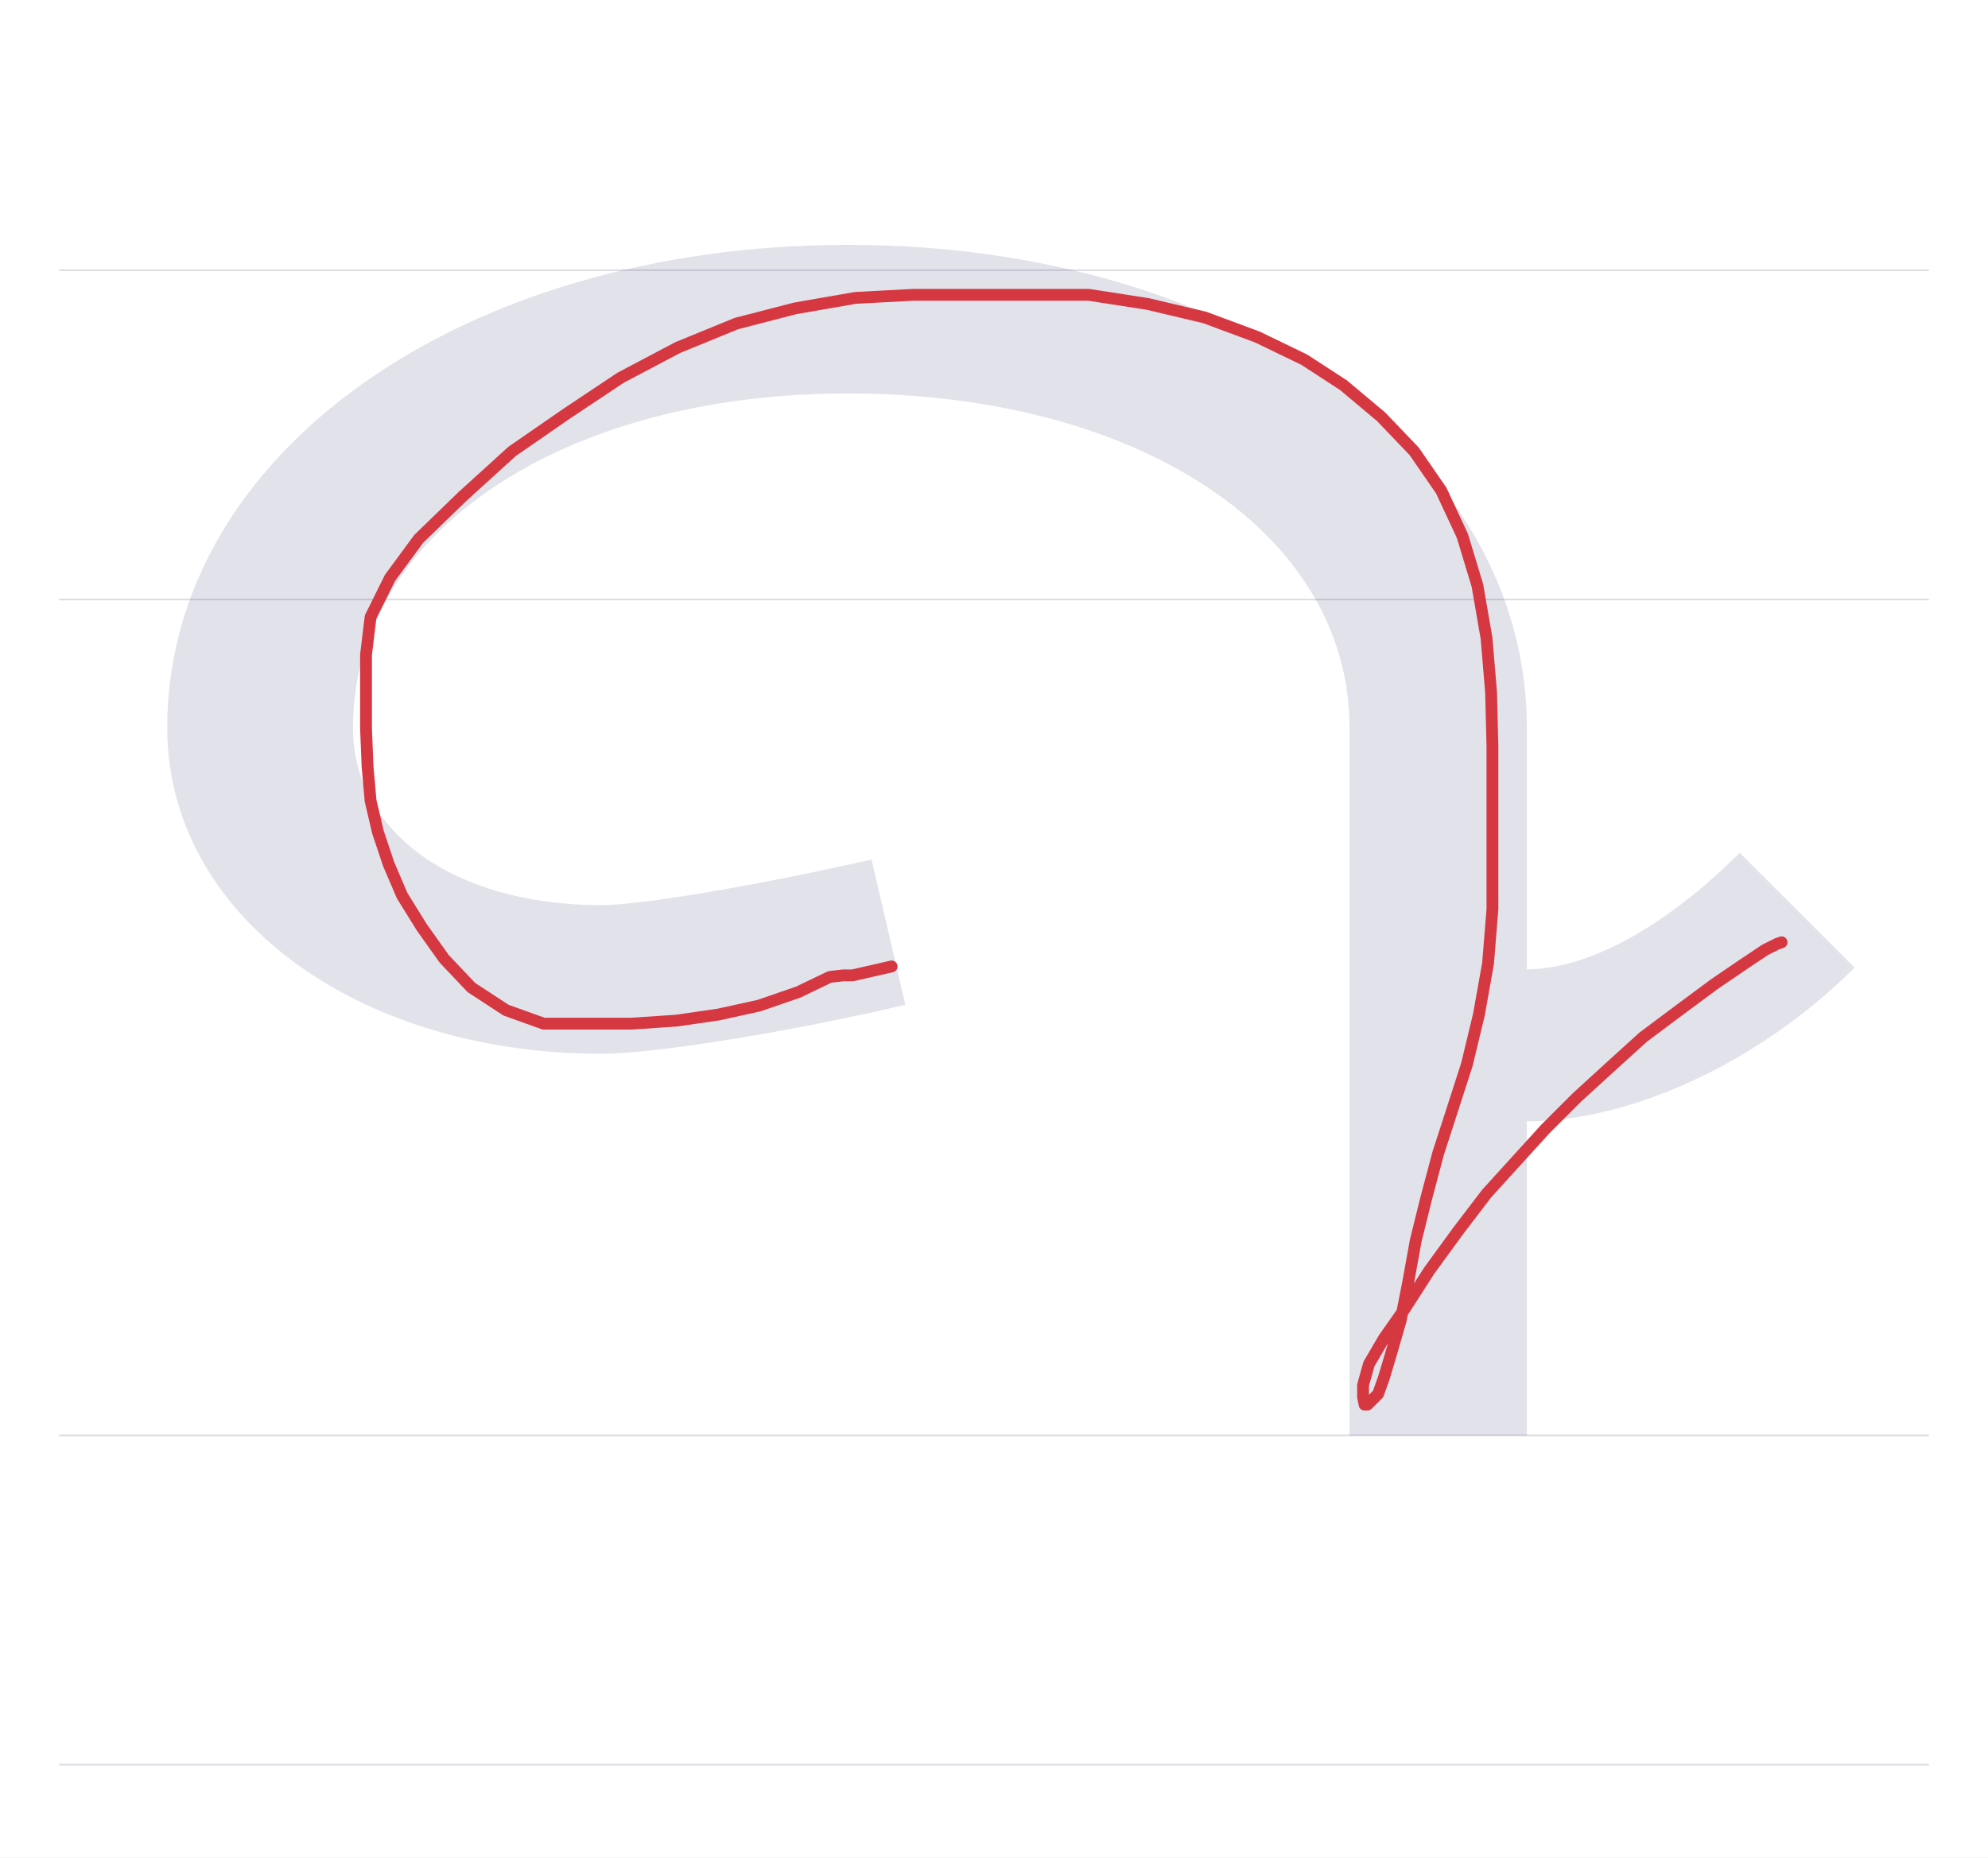
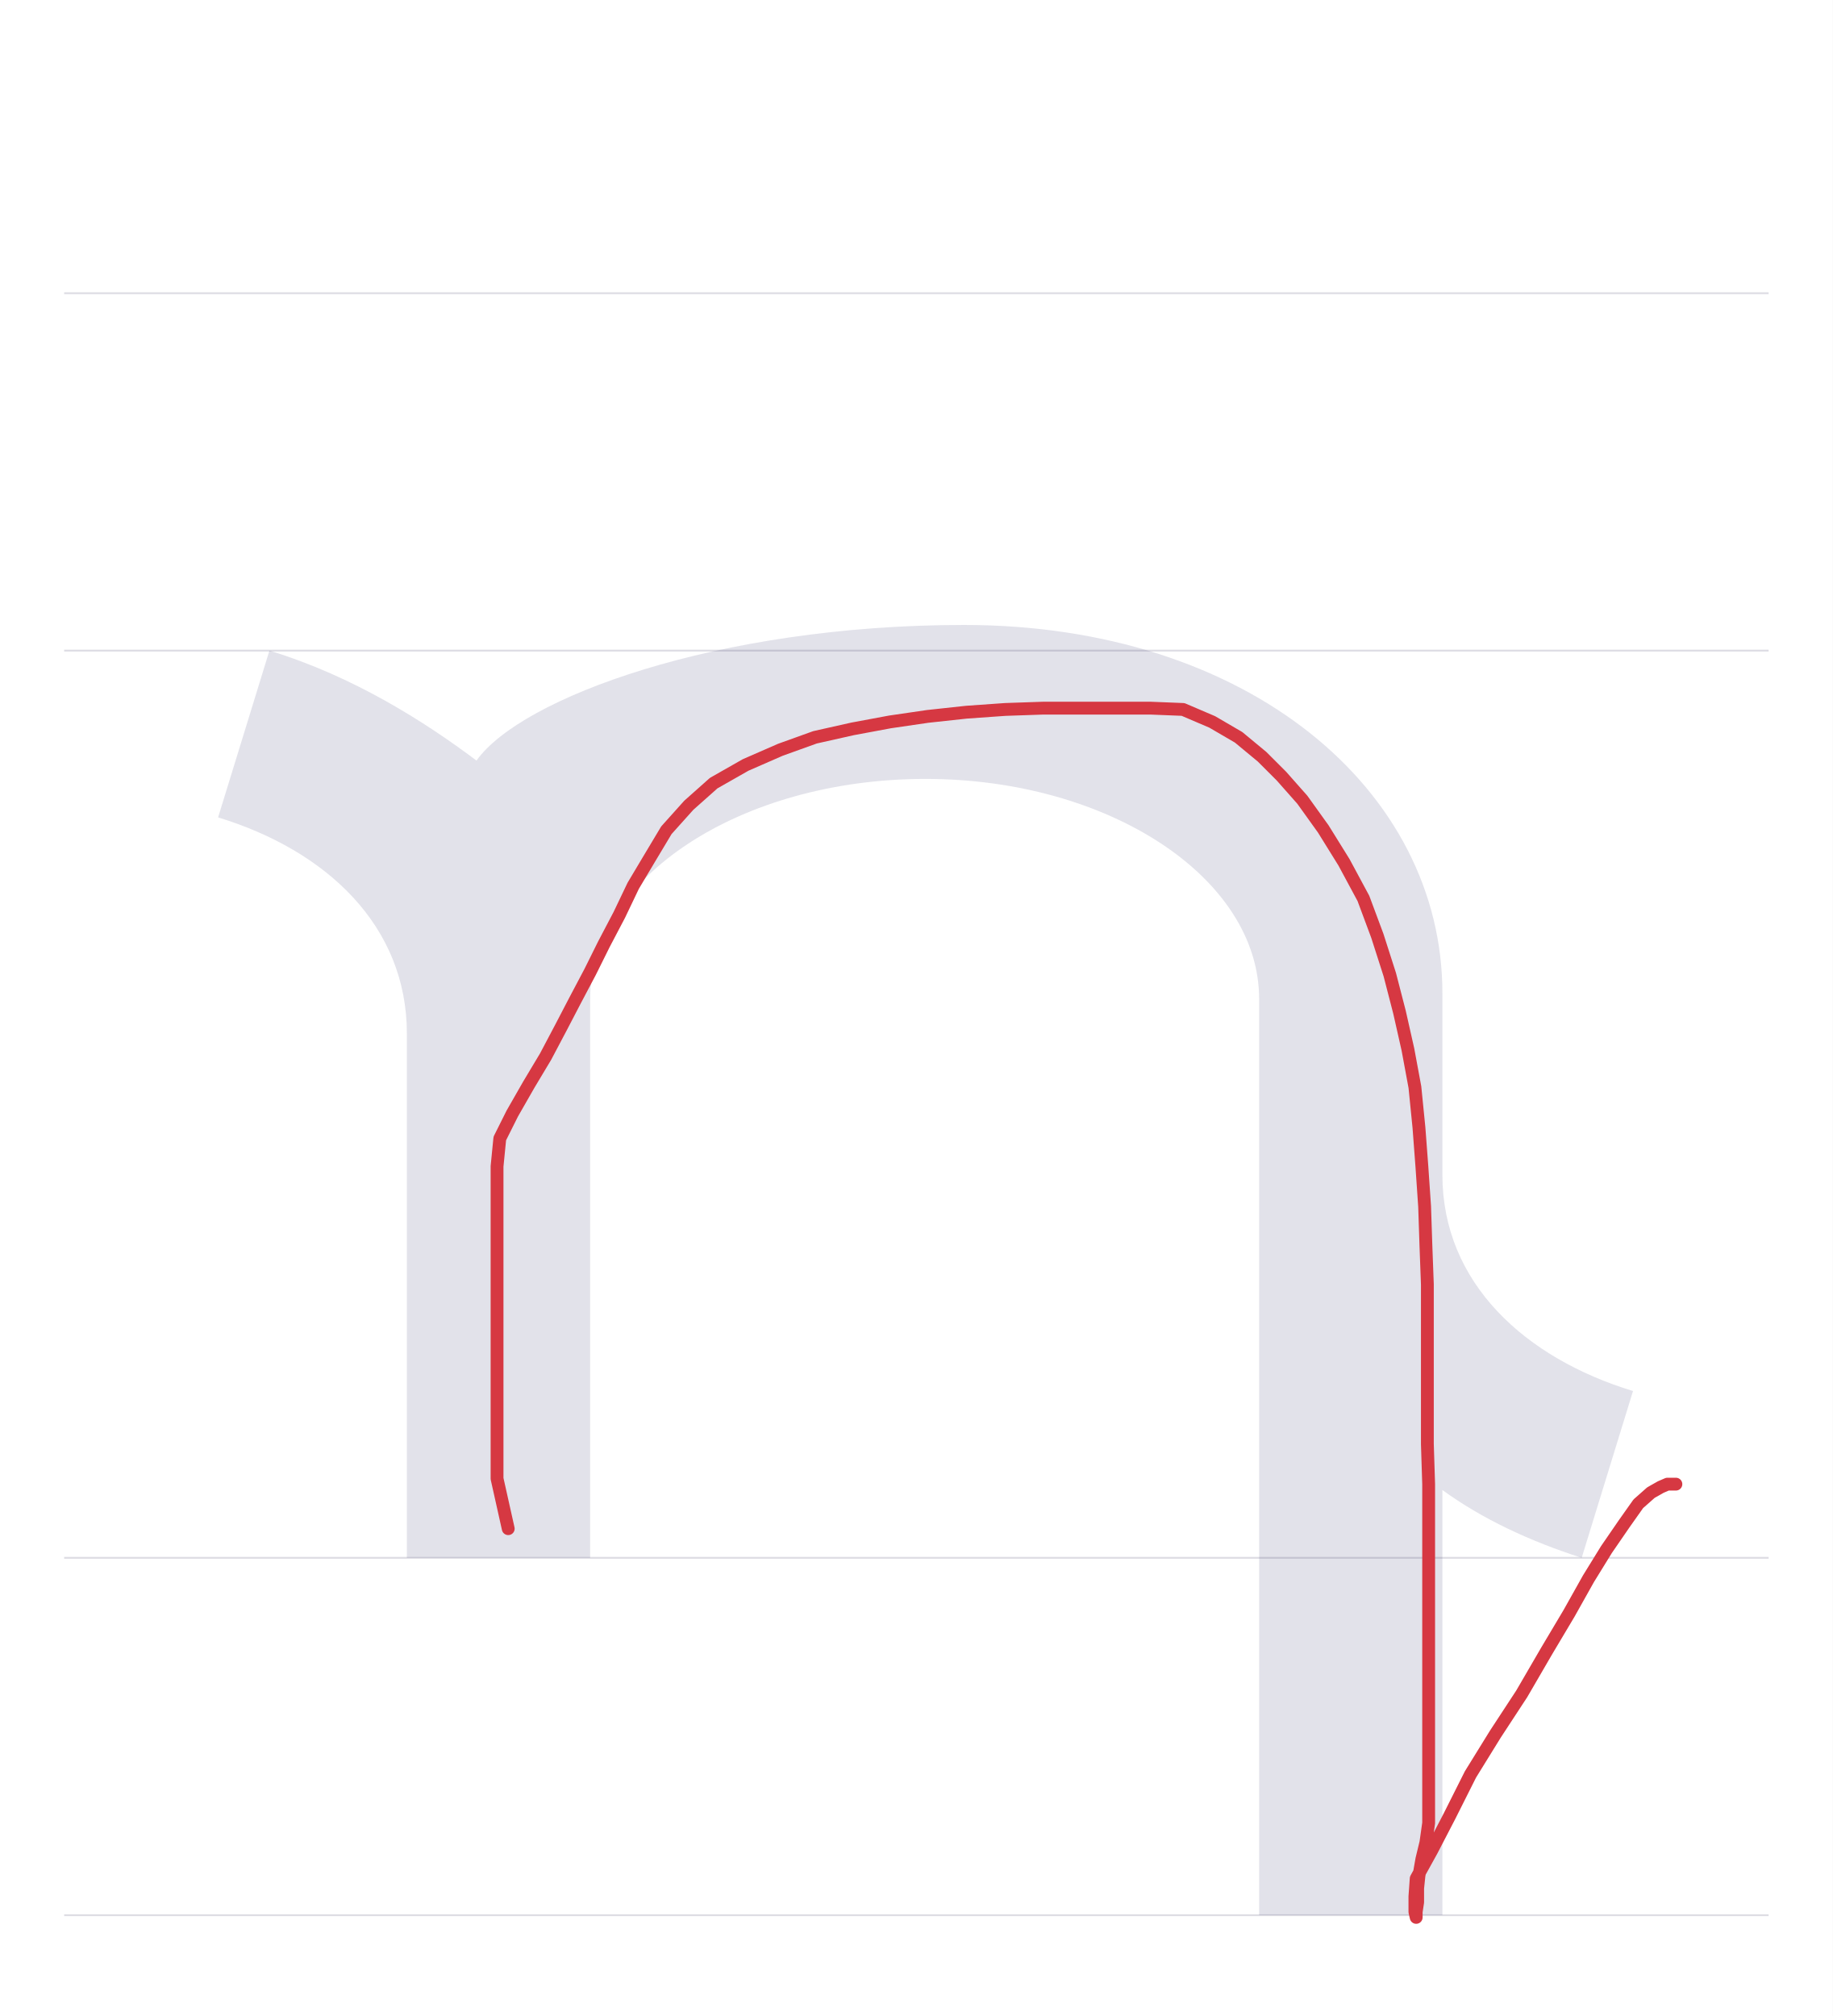
- <svg xmlns="http://www.w3.org/2000/svg" viewBox="0 0 1177 1100">
+ <svg xmlns="http://www.w3.org/2000/svg" viewBox="0 0 1000 1100">
  <rect width="100%" height="100%" fill="white" />
-   <path d="M35 850H1142" stroke="#dedde4" fill="none" />
-   <path d="M35 355H1142" stroke="#dedde4" fill="none" />
-   <path d="M35 160H1142" stroke="#dedde4" fill="none" />
-   <path d="M35 1045H1142" stroke="#dedde4" fill="none" />
-   <path d="M436 255 416 341C350 326 280 314 256 314C169 314 109 357 109 419C109 534 232 617 402 617C575 617 699 534 699 419V0H804V186C867 186 943 222 998 277L930 345C886 301 840 276 804 276V419C804 581 631 705 402 705C173 705 -1 581 -1 419C-1 309 110 226 256 226C288 226 368 239 436 255Z" fill="#08084d" opacity=".12" transform="translate(100.0 850) scale(1 -1)" />
-   <path d="M527.9,572.3L504.7,577.6L499.3,577.6L491.3,578.5L472.6,587.5L449.4,595.5L425.3,600.8L400.4,604.4L373.6,606.2L347.8,606.2L321.9,606.2L299.6,598.2L279.1,584.8L263,567.8L249.7,549.1L238.1,530.4L230.1,511.7L223.8,492.9L219.4,474.2L217.6,453.7L216.7,431.4L216.7,409.1L216.7,387.7L219.4,365.4L230.9,342.2L247.9,319.1L273.7,294.1L303.2,267.3L335.3,245.1L367.4,223.7L401.3,205.8L436,191.6L470.8,182.6L506.5,176.4L540.4,174.6L575.1,174.6L609.9,174.6L644.7,174.6L679.5,180L713.3,188L744.5,199.6L772.2,213L795.4,228.1L817.7,246.8L837.3,267.3L853.3,290.5L865.8,317.3L874.7,346.7L880.1,377.9L882.8,410L883.6,442.1L883.6,474.2L883.6,507.2L883.6,538.4L881,570.5L875.6,600.8L868.5,630.3L859.6,657.9L851.5,682.9L844.4,709.6L838.2,734.6L833.7,759.5L829.3,781.8L823.9,800.6L819.4,815.7L815.9,825.5L812.3,829.1L809.6,831.8L807.9,831.8L807,827.3L807,820.2L810.5,807.7L819.4,792.5L831.9,774.7L846.2,752.4L863.1,729.2L880.1,706.9L897.9,687.3L914.9,668.6L933.6,649.9L953.2,632L972.8,614.2L994.2,598.2L1014.7,583L1031.7,571.4L1045,562.5L1052.2,558.9L1054.8,558" fill="none" stroke="#d63842" stroke-width="7" stroke-linecap="round" stroke-linejoin="round" />
+   <path d="M35 850H965" stroke="#dedde4" fill="none" />
+   <path d="M35 355H965" stroke="#dedde4" fill="none" />
+   <path d="M35 160H965" stroke="#dedde4" fill="none" />
+   <path d="M35 1045H965" stroke="#dedde4" fill="none" />
+   <path d="M108 0H208V305C208 371 290 425 391 425C491 425 573 371 573 305V-195H673V37C695 21 721 9 749 0L777 91C718 109 673 150 673 209V308C673 419 567 509 412 509C277 509 170 469 146 435C118 456 79 481 33 495L5 404C64 386 108 345 108 286Z" fill="#08084d" opacity=".12" transform="translate(114.0 850) scale(1 -1)" />
+   <path d="M277.3,834.1L271.2,806.8L271.2,798.5L271.2,787.9L271.2,775L271.2,760.6L271.2,744.7L271.2,726.5L271.2,706.8L271.2,687.9L271.2,669.7L271.2,652.3L271.2,636.4L272.7,621.2L279.5,607.6L288.6,591.7L297.7,576.5L306.1,560.6L313.6,546.2L322,530.3L329.5,515.2L337.9,499.2L345.5,483.3L354.5,468.2L363.6,453L375.8,439.4L389.4,427.3L406.8,417.4L425.8,409.1L444.7,402.3L465.2,397.7L485.6,393.9L506.1,390.9L527.3,388.6L548.5,387.1L568.9,386.4L588.6,386.4L608.3,386.4L628,386.4L645.5,387.1L661.4,393.9L675.8,402.3L688.6,412.9L699.2,423.5L710.6,436.4L722,452.3L733.3,470.5L743.9,490.2L751.5,510.6L758.3,531.8L763.6,552.3L768.2,572.7L772,593.2L774.2,615.2L775.8,636.4L777.3,658.3L778,679.5L778.8,700.8L778.8,722.7L778.8,744.7L778.8,766.7L778.8,787.9L779.5,809.8L779.5,831.8L779.5,853L779.5,872.7L779.5,892.4L779.5,911.4L779.5,930.3L779.5,949.2L779.5,967.4L779.5,982.6L779.5,994.7L778,1005.3L775.8,1014.4L774.2,1023.5L773.5,1030.3L773.5,1037.9L772.7,1043.2L772.7,1046.2L772,1043.2L772,1034.8L772.7,1025L781.1,1009.8L790.9,990.9L802.3,968.2L815.9,946.2L830.3,924.2L843.9,900.8L856.1,880.3L866.7,861.4L876.5,845.5L886.4,831.1L893.9,820.5L900.8,814.4L906.1,811.4L909.8,809.8L912.1,809.8L914.4,809.8" fill="none" stroke="#d63842" stroke-width="7" stroke-linecap="round" stroke-linejoin="round" />
</svg>
